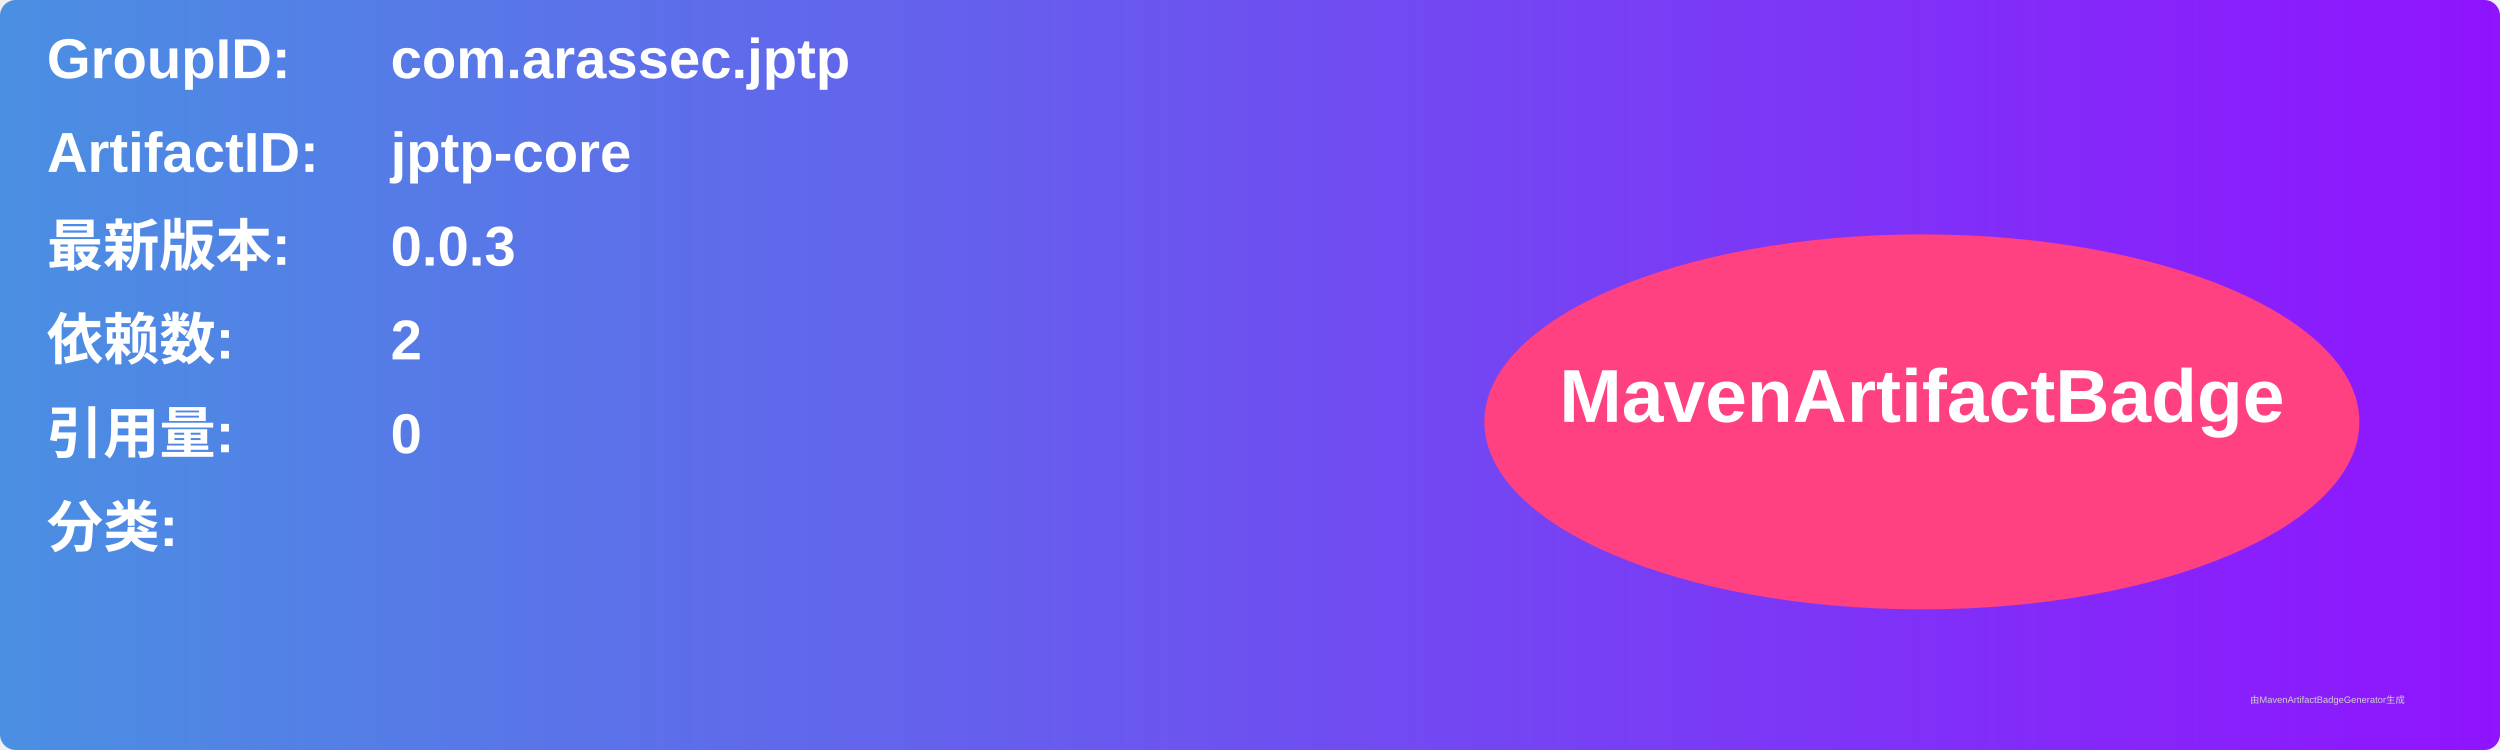
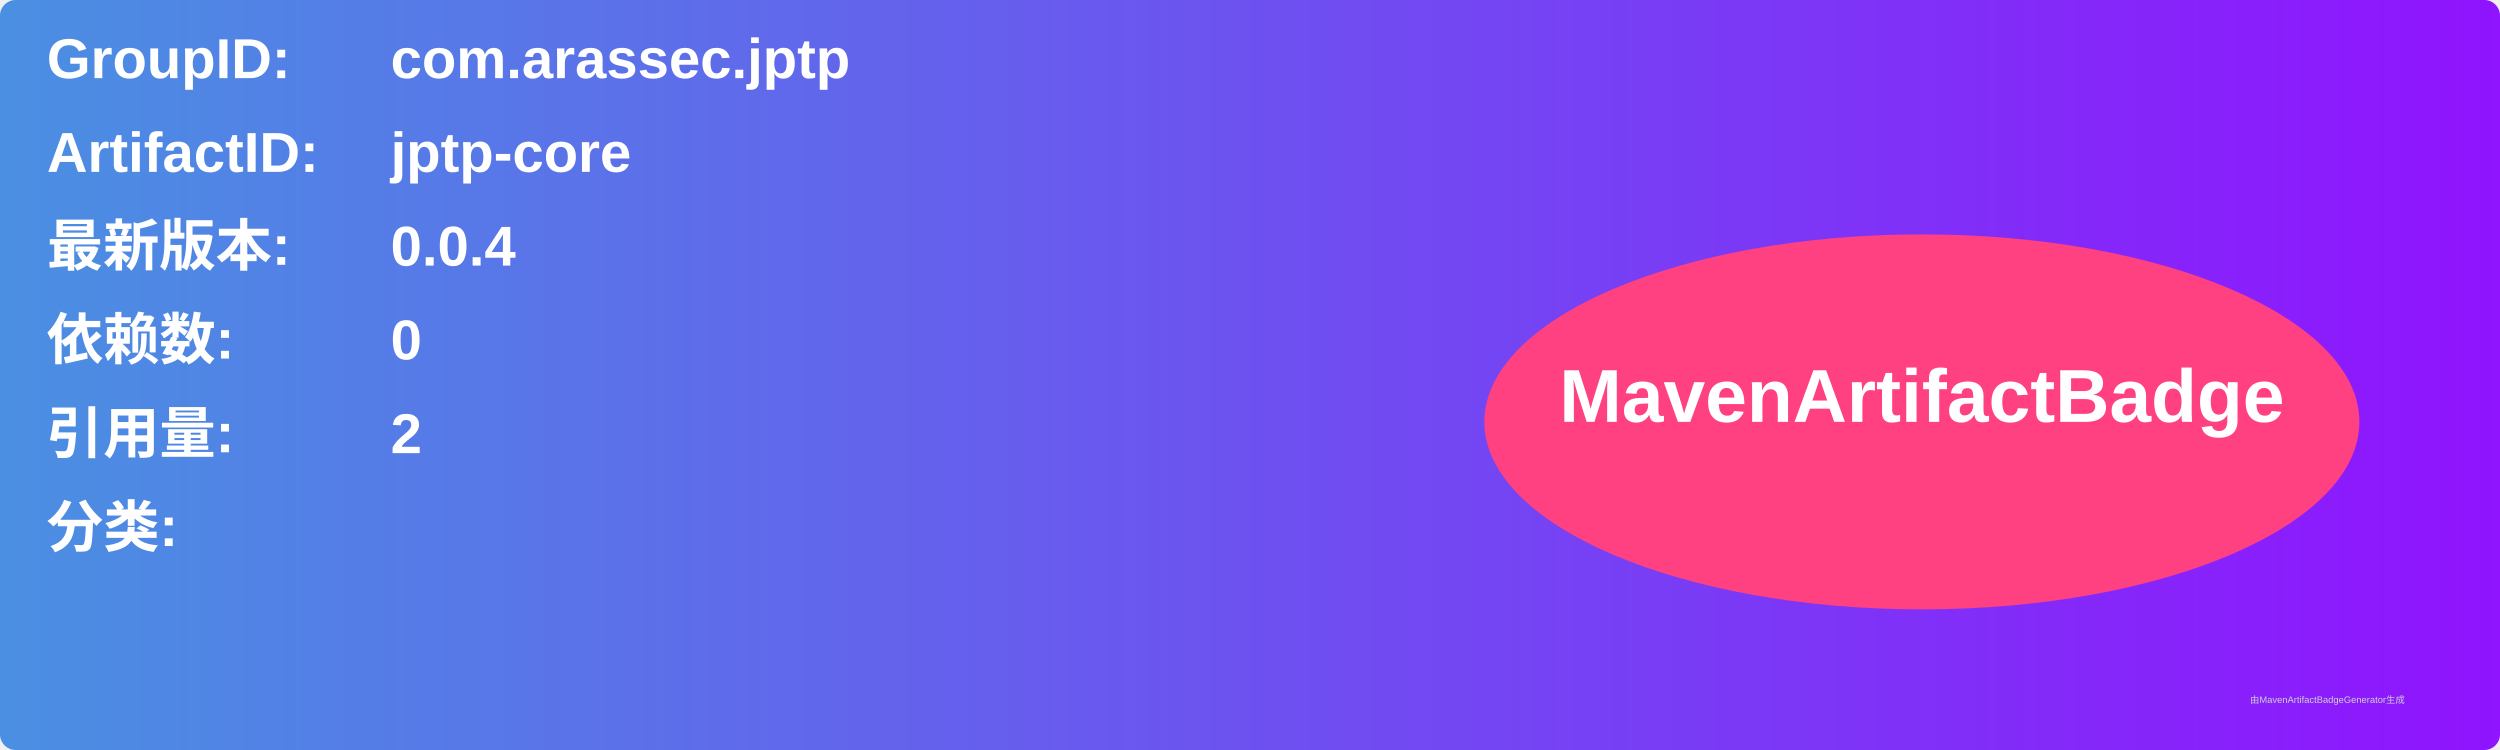
<svg xmlns="http://www.w3.org/2000/svg" width="800" height="240" viewBox="0 0 800 240">
  <linearGradient id="grad" x1="0%" y1="0%" x2="100%" y2="0%">
    <stop offset="0%" stop-color="#4a90e2" />
    <stop offset="100%" stop-color="#9013fe" />
  </linearGradient>
  <rect width="100%" height="100%" rx="5" ry="5" fill="url(#grad)" />
  <g transform="translate(15, 15)">
    <text x="0" y="10" font-family="Arial" font-size="18" fill="white" font-weight="bold" width="260">GroupID:</text>
    <text x="110" y="10" font-family="Arial" font-size="18" fill="white" font-weight="bold" width="460">com.arassec.jptp</text>
    <text x="0" y="40" font-family="Arial" font-size="18" fill="white" font-weight="bold" width="260">ArtifactID:</text>
    <text x="110" y="40" font-family="Arial" font-size="18" fill="white" font-weight="bold" width="460">jptp-core</text>
    <text x="0" y="70" font-family="Arial" font-size="18" fill="white" font-weight="bold">最新版本:</text>
    <text x="110" y="70" font-family="Arial" font-size="18" fill="white" font-weight="bold">
-       <tspan font-weight="bold">0.0.3</tspan>
+       <tspan font-weight="bold">0.0.4</tspan>
    </text>
    <text x="0" y="100" font-family="Arial" font-size="18" fill="white" font-weight="bold">依赖数: </text>
    <text x="110" y="100" font-family="Arial" font-size="18" fill="white">
-       <tspan font-weight="bold">2</tspan>
+       <tspan font-weight="bold">0</tspan>
    </text>
    <text x="0" y="130" font-family="Arial" font-size="18" fill="white" font-weight="bold">引用量: </text>
    <text x="110" y="130" font-family="Arial" font-size="18" fill="white">
-       <tspan font-weight="bold">0</tspan>
+       <tspan font-weight="bold">2</tspan>
    </text>
    <text x="0" y="160" font-family="Arial" font-size="18" fill="white" font-weight="bold">分类:</text>
    <text x="10" y="190" font-family="Arial" font-size="10" fill="white">
      <tspan font-weight="bold" />
    </text>
    <ellipse cx="600" cy="120" rx="140" ry="60" fill="#ff4081" />
    <text x="600" y="120" text-anchor="middle" font-family="Arial" font-size="24" fill="white" font-weight="bold">MavenArtifactBadge</text>
  </g>
  <text x="720" y="225" font-family="Arial" font-size="3" fill="#d0d0d0">由MavenArtifactBadgeGenerator生成</text>
</svg>
